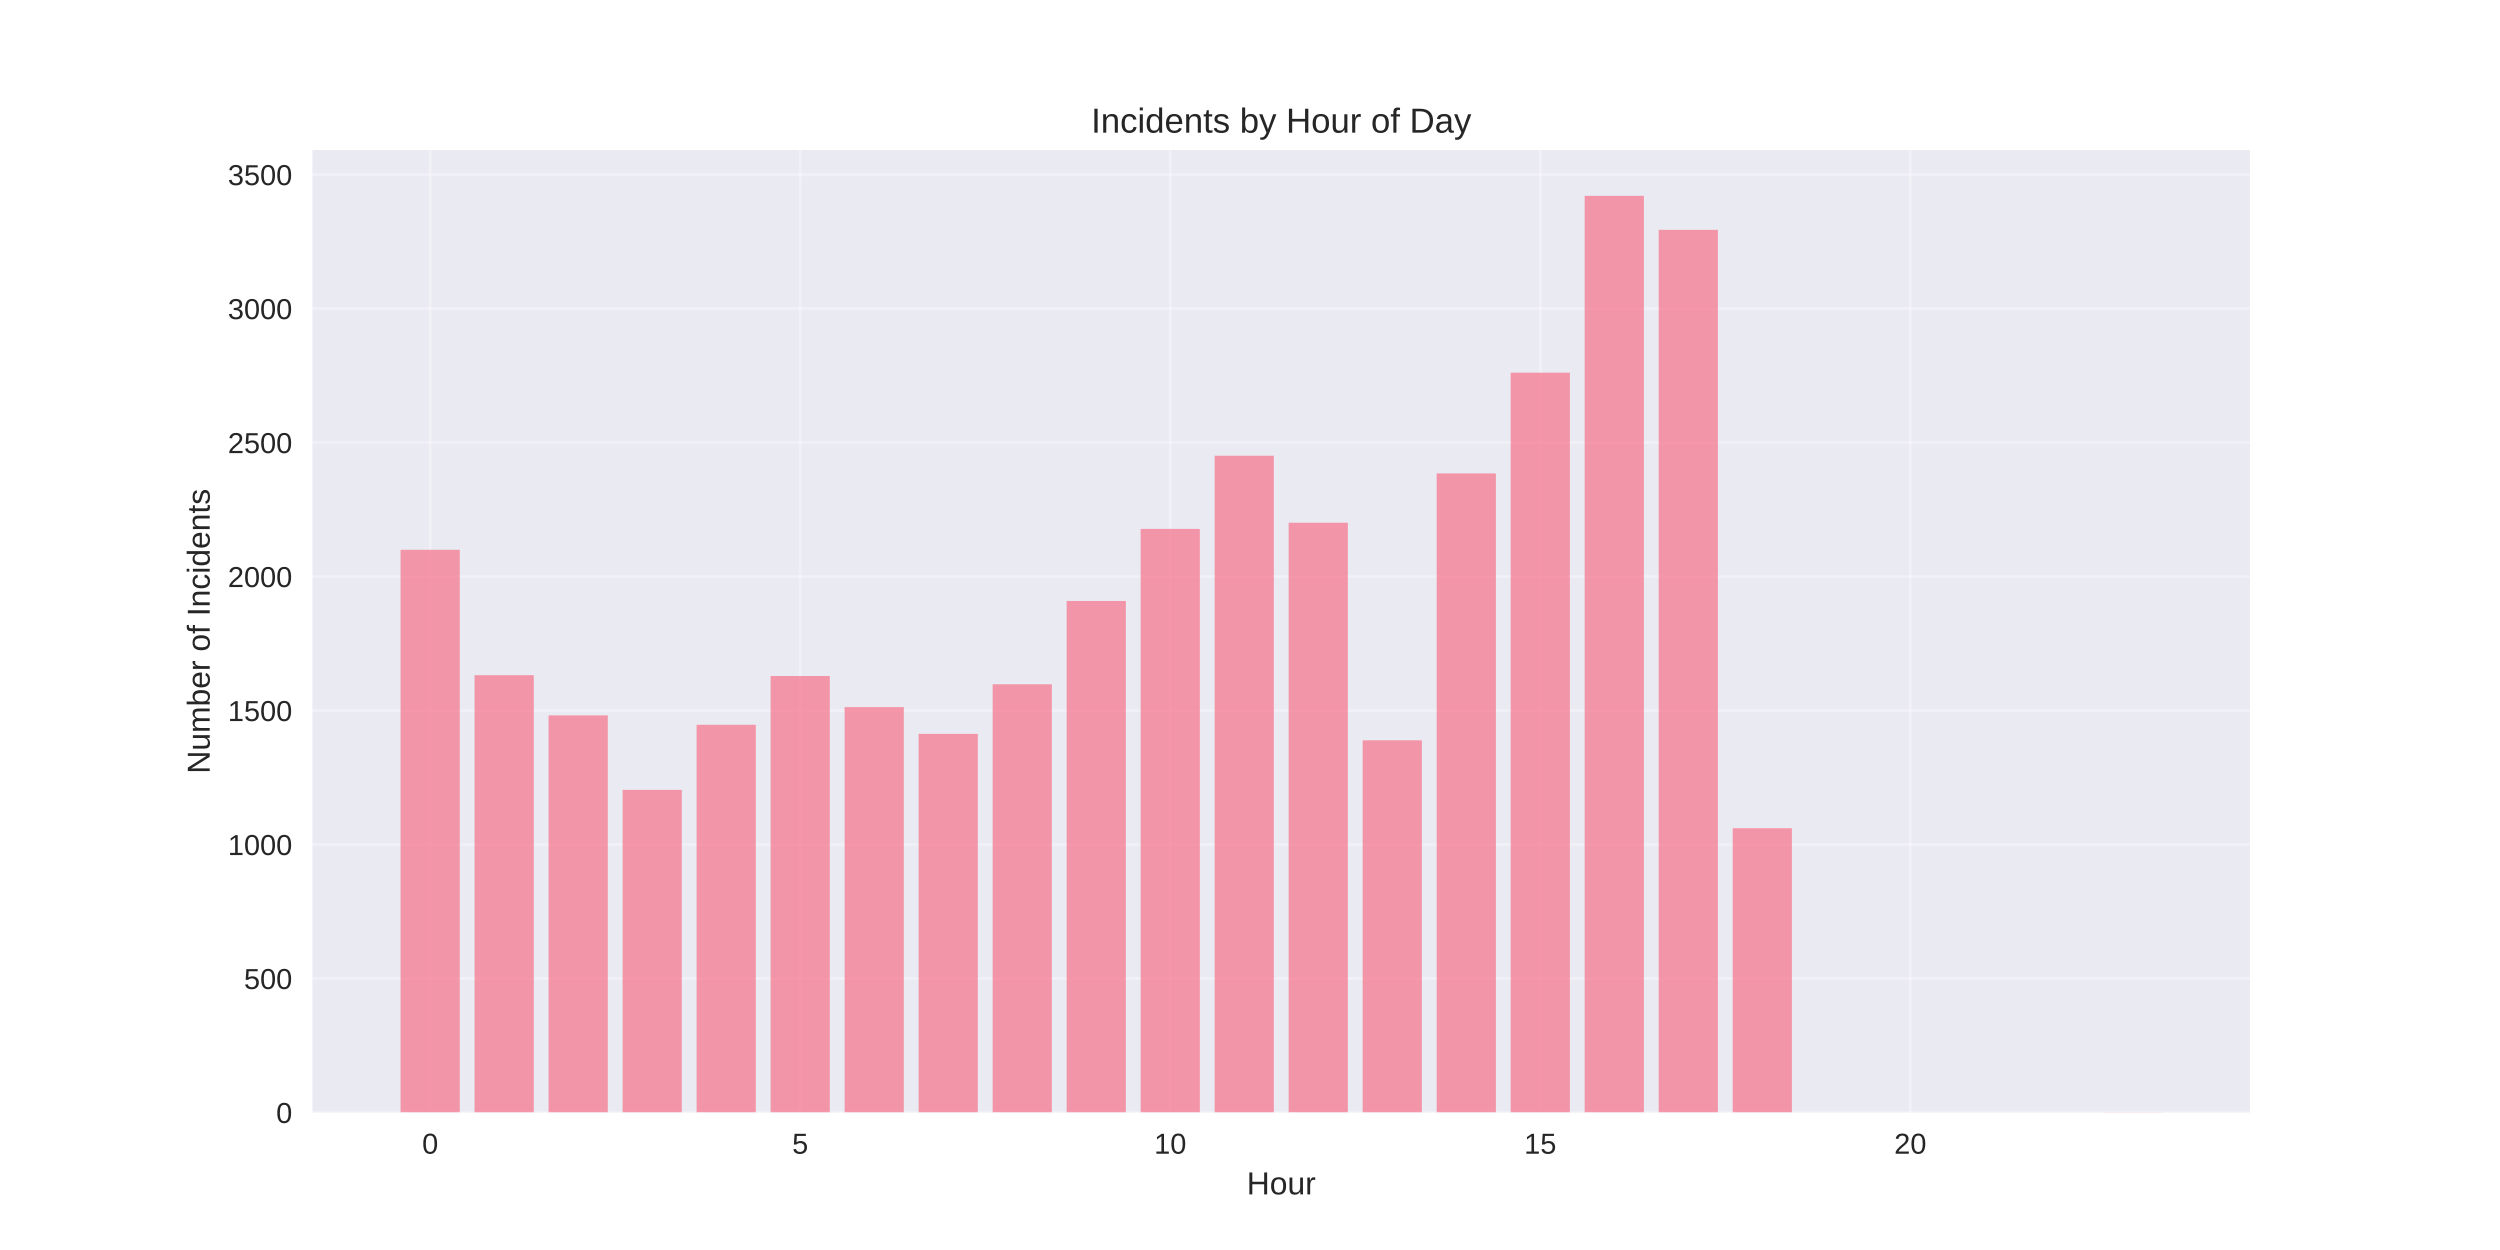
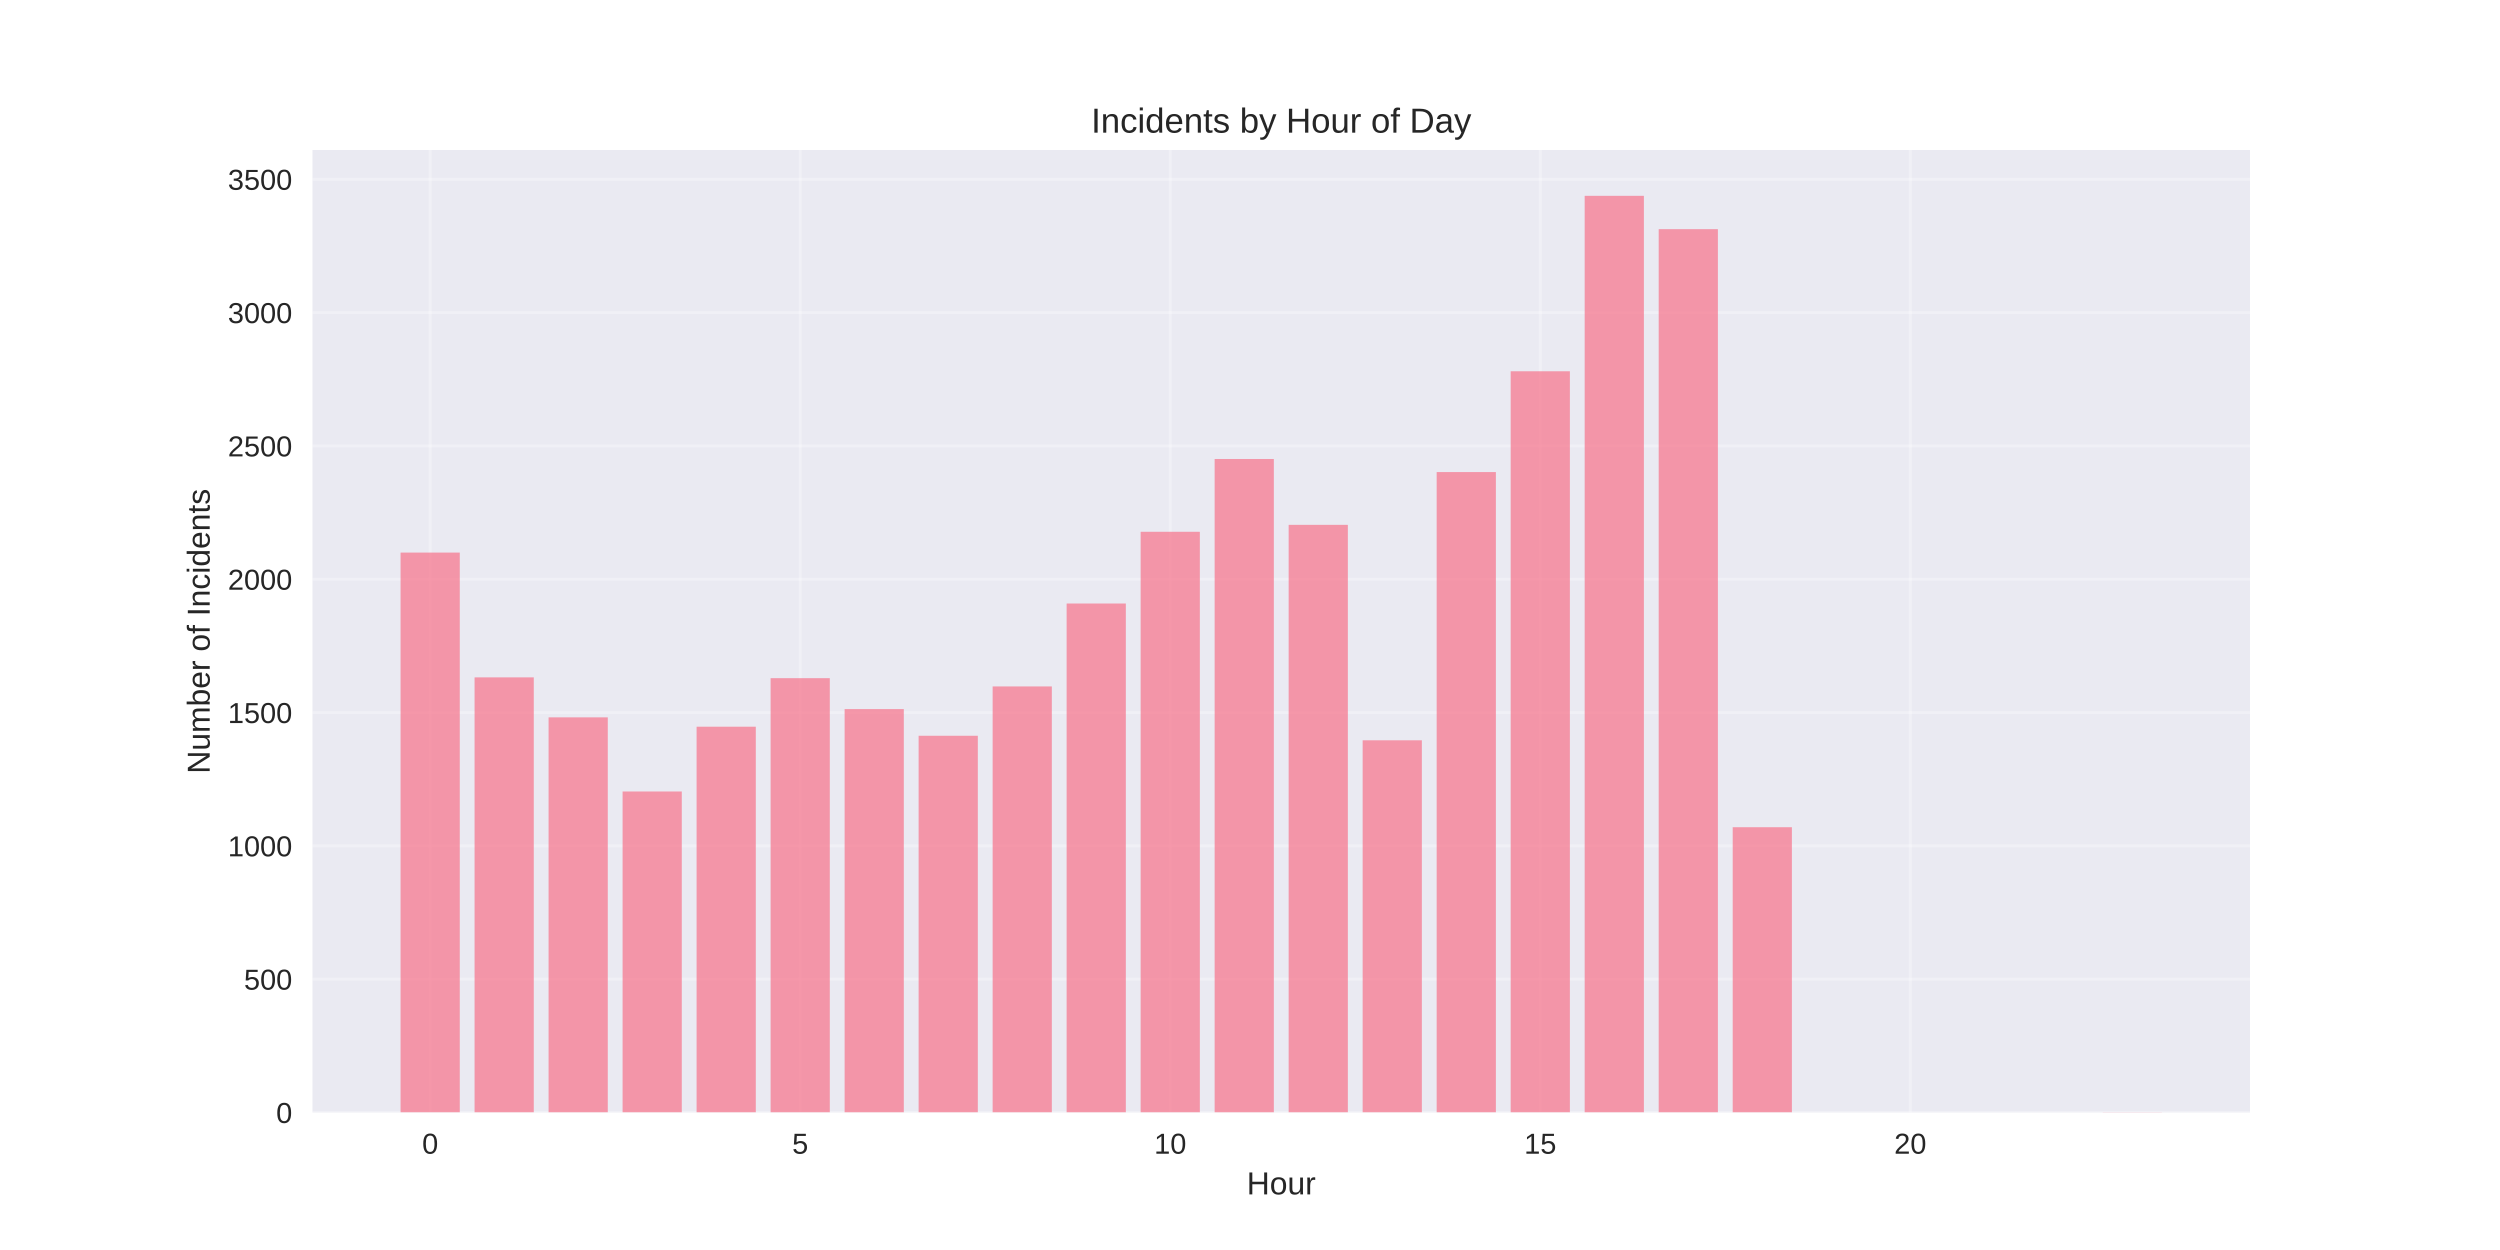
<svg xmlns="http://www.w3.org/2000/svg" width="864pt" height="432pt" viewBox="0 0 864 432" version="1.1">
  <defs>
    <style type="text/css">*{stroke-linejoin: round; stroke-linecap: butt}</style>
  </defs>
  <g id="figure_1">
    <g id="patch_1">
      <path d="M 0 432  L 864 432  L 864 0  L 0 0  z " style="fill: #ffffff" />
    </g>
    <g id="axes_1">
      <g id="patch_2">
        <path d="M 108 384.48  L 777.6 384.48  L 777.6 51.84  L 108 51.84  z " style="fill: #eaeaf2" />
      </g>
      <g id="matplotlib.axis_1">
        <g id="xtick_1">
          <g id="line2d_1">
-             <path d="M 148.667 384.48  L 148.667 51.84  " clip-path="url(#p3f3f9610f9)" style="fill: none; stroke: #ffffff; stroke-opacity: 0.3; stroke-linecap: round" />
+             <path d="M 148.667 384.48  L 148.667 51.84  " clip-path="url(#p129985a7ef)" style="fill: none; stroke: #ffffff; stroke-opacity: 0.3; stroke-linecap: round" />
          </g>
          <g id="line2d_2" />
          <g id="text_1">
            <text style="fill: #262626; font: 10px 'Arial', 'Liberation Sans', 'DejaVu Sans', 'Bitstream Vera Sans', sans-serif; text-anchor: middle" x="148.667" y="398.727" transform="rotate(-0 148.6671 398.7269)">0</text>
          </g>
        </g>
        <g id="xtick_2">
          <g id="line2d_3">
-             <path d="M 276.551 384.48  L 276.551 51.84  " clip-path="url(#p3f3f9610f9)" style="fill: none; stroke: #ffffff; stroke-opacity: 0.3; stroke-linecap: round" />
+             <path d="M 276.551 384.48  L 276.551 51.84  " clip-path="url(#p129985a7ef)" style="fill: none; stroke: #ffffff; stroke-opacity: 0.3; stroke-linecap: round" />
          </g>
          <g id="line2d_4" />
          <g id="text_2">
            <text style="fill: #262626; font: 10px 'Arial', 'Liberation Sans', 'DejaVu Sans', 'Bitstream Vera Sans', sans-serif; text-anchor: middle" x="276.551" y="398.727" transform="rotate(-0 276.551 398.7269)">5</text>
          </g>
        </g>
        <g id="xtick_3">
          <g id="line2d_5">
-             <path d="M 404.435 384.48  L 404.435 51.84  " clip-path="url(#p3f3f9610f9)" style="fill: none; stroke: #ffffff; stroke-opacity: 0.3; stroke-linecap: round" />
+             <path d="M 404.435 384.48  L 404.435 51.84  " clip-path="url(#p129985a7ef)" style="fill: none; stroke: #ffffff; stroke-opacity: 0.3; stroke-linecap: round" />
          </g>
          <g id="line2d_6" />
          <g id="text_3">
            <text style="fill: #262626; font: 10px 'Arial', 'Liberation Sans', 'DejaVu Sans', 'Bitstream Vera Sans', sans-serif; text-anchor: middle" x="404.435" y="398.727" transform="rotate(-0 404.4348 398.7269)">10</text>
          </g>
        </g>
        <g id="xtick_4">
          <g id="line2d_7">
-             <path d="M 532.319 384.48  L 532.319 51.84  " clip-path="url(#p3f3f9610f9)" style="fill: none; stroke: #ffffff; stroke-opacity: 0.3; stroke-linecap: round" />
+             <path d="M 532.319 384.48  L 532.319 51.84  " clip-path="url(#p129985a7ef)" style="fill: none; stroke: #ffffff; stroke-opacity: 0.3; stroke-linecap: round" />
          </g>
          <g id="line2d_8" />
          <g id="text_4">
            <text style="fill: #262626; font: 10px 'Arial', 'Liberation Sans', 'DejaVu Sans', 'Bitstream Vera Sans', sans-serif; text-anchor: middle" x="532.319" y="398.727" transform="rotate(-0 532.3187 398.7269)">15</text>
          </g>
        </g>
        <g id="xtick_5">
          <g id="line2d_9">
-             <path d="M 660.203 384.48  L 660.203 51.84  " clip-path="url(#p3f3f9610f9)" style="fill: none; stroke: #ffffff; stroke-opacity: 0.3; stroke-linecap: round" />
+             <path d="M 660.203 384.48  L 660.203 51.84  " clip-path="url(#p129985a7ef)" style="fill: none; stroke: #ffffff; stroke-opacity: 0.3; stroke-linecap: round" />
          </g>
          <g id="line2d_10" />
          <g id="text_5">
            <text style="fill: #262626; font: 10px 'Arial', 'Liberation Sans', 'DejaVu Sans', 'Bitstream Vera Sans', sans-serif; text-anchor: middle" x="660.203" y="398.727" transform="rotate(-0 660.2026 398.7269)">20</text>
          </g>
        </g>
        <g id="text_6">
          <text style="fill: #262626; font: 11px 'Arial', 'Liberation Sans', 'DejaVu Sans', 'Bitstream Vera Sans', sans-serif; text-anchor: middle" x="442.8" y="412.773" transform="rotate(-0 442.8 412.7734)">Hour</text>
        </g>
      </g>
      <g id="matplotlib.axis_2">
        <g id="ytick_1">
          <g id="line2d_11">
-             <path d="M 108 384.48  L 777.6 384.48  " clip-path="url(#p3f3f9610f9)" style="fill: none; stroke: #ffffff; stroke-opacity: 0.3; stroke-linecap: round" />
+             <path d="M 108 384.48  L 777.6 384.48  " clip-path="url(#p129985a7ef)" style="fill: none; stroke: #ffffff; stroke-opacity: 0.3; stroke-linecap: round" />
          </g>
          <g id="line2d_12" />
          <g id="text_7">
            <text style="fill: #262626; font: 10px 'Arial', 'Liberation Sans', 'DejaVu Sans', 'Bitstream Vera Sans', sans-serif; text-anchor: end" x="101" y="388.103" transform="rotate(-0 101 388.1034)">0</text>
          </g>
        </g>
        <g id="ytick_2">
          <g id="line2d_13">
-             <path d="M 108 338.178  L 777.6 338.178  " clip-path="url(#p3f3f9610f9)" style="fill: none; stroke: #ffffff; stroke-opacity: 0.3; stroke-linecap: round" />
+             <path d="M 108 338.407  L 777.6 338.407  " clip-path="url(#p129985a7ef)" style="fill: none; stroke: #ffffff; stroke-opacity: 0.3; stroke-linecap: round" />
          </g>
          <g id="line2d_14" />
          <g id="text_8">
-             <text style="fill: #262626; font: 10px 'Arial', 'Liberation Sans', 'DejaVu Sans', 'Bitstream Vera Sans', sans-serif; text-anchor: end" x="101" y="341.801" transform="rotate(-0 101 341.8012)">500</text>
+             <text style="fill: #262626; font: 10px 'Arial', 'Liberation Sans', 'DejaVu Sans', 'Bitstream Vera Sans', sans-serif; text-anchor: end" x="101" y="342.03" transform="rotate(-0 101 342.0301)">500</text>
          </g>
        </g>
        <g id="ytick_3">
          <g id="line2d_15">
-             <path d="M 108 291.875  L 777.6 291.875  " clip-path="url(#p3f3f9610f9)" style="fill: none; stroke: #ffffff; stroke-opacity: 0.3; stroke-linecap: round" />
+             <path d="M 108 292.333  L 777.6 292.333  " clip-path="url(#p129985a7ef)" style="fill: none; stroke: #ffffff; stroke-opacity: 0.3; stroke-linecap: round" />
          </g>
          <g id="line2d_16" />
          <g id="text_9">
-             <text style="fill: #262626; font: 10px 'Arial', 'Liberation Sans', 'DejaVu Sans', 'Bitstream Vera Sans', sans-serif; text-anchor: end" x="101" y="295.499" transform="rotate(-0 101 295.4989)">1000</text>
+             <text style="fill: #262626; font: 10px 'Arial', 'Liberation Sans', 'DejaVu Sans', 'Bitstream Vera Sans', sans-serif; text-anchor: end" x="101" y="295.957" transform="rotate(-0 101 295.9568)">1000</text>
          </g>
        </g>
        <g id="ytick_4">
          <g id="line2d_17">
-             <path d="M 108 245.573  L 777.6 245.573  " clip-path="url(#p3f3f9610f9)" style="fill: none; stroke: #ffffff; stroke-opacity: 0.3; stroke-linecap: round" />
+             <path d="M 108 246.26  L 777.6 246.26  " clip-path="url(#p129985a7ef)" style="fill: none; stroke: #ffffff; stroke-opacity: 0.3; stroke-linecap: round" />
          </g>
          <g id="line2d_18" />
          <g id="text_10">
-             <text style="fill: #262626; font: 10px 'Arial', 'Liberation Sans', 'DejaVu Sans', 'Bitstream Vera Sans', sans-serif; text-anchor: end" x="101" y="249.197" transform="rotate(-0 101 249.1967)">1500</text>
+             <text style="fill: #262626; font: 10px 'Arial', 'Liberation Sans', 'DejaVu Sans', 'Bitstream Vera Sans', sans-serif; text-anchor: end" x="101" y="249.884" transform="rotate(-0 101 249.8835)">1500</text>
          </g>
        </g>
        <g id="ytick_5">
          <g id="line2d_19">
-             <path d="M 108 199.271  L 777.6 199.271  " clip-path="url(#p3f3f9610f9)" style="fill: none; stroke: #ffffff; stroke-opacity: 0.3; stroke-linecap: round" />
+             <path d="M 108 200.187  L 777.6 200.187  " clip-path="url(#p129985a7ef)" style="fill: none; stroke: #ffffff; stroke-opacity: 0.3; stroke-linecap: round" />
          </g>
          <g id="line2d_20" />
          <g id="text_11">
-             <text style="fill: #262626; font: 10px 'Arial', 'Liberation Sans', 'DejaVu Sans', 'Bitstream Vera Sans', sans-serif; text-anchor: end" x="101" y="202.894" transform="rotate(-0 101 202.8944)">2000</text>
+             <text style="fill: #262626; font: 10px 'Arial', 'Liberation Sans', 'DejaVu Sans', 'Bitstream Vera Sans', sans-serif; text-anchor: end" x="101" y="203.81" transform="rotate(-0 101 203.8102)">2000</text>
          </g>
        </g>
        <g id="ytick_6">
          <g id="line2d_21">
-             <path d="M 108 152.969  L 777.6 152.969  " clip-path="url(#p3f3f9610f9)" style="fill: none; stroke: #ffffff; stroke-opacity: 0.3; stroke-linecap: round" />
+             <path d="M 108 154.114  L 777.6 154.114  " clip-path="url(#p129985a7ef)" style="fill: none; stroke: #ffffff; stroke-opacity: 0.3; stroke-linecap: round" />
          </g>
          <g id="line2d_22" />
          <g id="text_12">
-             <text style="fill: #262626; font: 10px 'Arial', 'Liberation Sans', 'DejaVu Sans', 'Bitstream Vera Sans', sans-serif; text-anchor: end" x="101" y="156.592" transform="rotate(-0 101 156.5922)">2500</text>
+             <text style="fill: #262626; font: 10px 'Arial', 'Liberation Sans', 'DejaVu Sans', 'Bitstream Vera Sans', sans-serif; text-anchor: end" x="101" y="157.737" transform="rotate(-0 101 157.7369)">2500</text>
          </g>
        </g>
        <g id="ytick_7">
          <g id="line2d_23">
-             <path d="M 108 106.666  L 777.6 106.666  " clip-path="url(#p3f3f9610f9)" style="fill: none; stroke: #ffffff; stroke-opacity: 0.3; stroke-linecap: round" />
+             <path d="M 108 108.04  L 777.6 108.04  " clip-path="url(#p129985a7ef)" style="fill: none; stroke: #ffffff; stroke-opacity: 0.3; stroke-linecap: round" />
          </g>
          <g id="line2d_24" />
          <g id="text_13">
-             <text style="fill: #262626; font: 10px 'Arial', 'Liberation Sans', 'DejaVu Sans', 'Bitstream Vera Sans', sans-serif; text-anchor: end" x="101" y="110.29" transform="rotate(-0 101 110.2899)">3000</text>
+             <text style="fill: #262626; font: 10px 'Arial', 'Liberation Sans', 'DejaVu Sans', 'Bitstream Vera Sans', sans-serif; text-anchor: end" x="101" y="111.664" transform="rotate(-0 101 111.6636)">3000</text>
          </g>
        </g>
        <g id="ytick_8">
          <g id="line2d_25">
-             <path d="M 108 60.364  L 777.6 60.364  " clip-path="url(#p3f3f9610f9)" style="fill: none; stroke: #ffffff; stroke-opacity: 0.3; stroke-linecap: round" />
+             <path d="M 108 61.967  L 777.6 61.967  " clip-path="url(#p129985a7ef)" style="fill: none; stroke: #ffffff; stroke-opacity: 0.3; stroke-linecap: round" />
          </g>
          <g id="line2d_26" />
          <g id="text_14">
-             <text style="fill: #262626; font: 10px 'Arial', 'Liberation Sans', 'DejaVu Sans', 'Bitstream Vera Sans', sans-serif; text-anchor: end" x="101" y="63.988" transform="rotate(-0 101 63.98768)">3500</text>
+             <text style="fill: #262626; font: 10px 'Arial', 'Liberation Sans', 'DejaVu Sans', 'Bitstream Vera Sans', sans-serif; text-anchor: end" x="101" y="65.59" transform="rotate(-0 101 65.59035)">3500</text>
          </g>
        </g>
        <g id="text_15">
          <text style="fill: #262626; font: 11px 'Arial', 'Liberation Sans', 'DejaVu Sans', 'Bitstream Vera Sans', sans-serif; text-anchor: middle" x="72.474" y="218.16" transform="rotate(-90 72.47375 218.16)">Number of Incidents</text>
        </g>
      </g>
      <g id="patch_3">
-         <path d="M 138.436 384.48  L 158.898 384.48  L 158.898 190.011  L 138.436 190.011  z " clip-path="url(#p3f3f9610f9)" style="fill: #f77189; opacity: 0.7" />
+         <path d="M 138.436 384.48  L 158.898 384.48  L 158.898 190.972  L 138.436 190.972  z " clip-path="url(#p129985a7ef)" style="fill: #f77189; opacity: 0.7" />
      </g>
      <g id="patch_4">
-         <path d="M 164.013 384.48  L 184.475 384.48  L 184.475 233.349  L 164.013 233.349  z " clip-path="url(#p3f3f9610f9)" style="fill: #f77189; opacity: 0.7" />
+         <path d="M 164.013 384.48  L 184.475 384.48  L 184.475 234.097  L 164.013 234.097  z " clip-path="url(#p129985a7ef)" style="fill: #f77189; opacity: 0.7" />
      </g>
      <g id="patch_5">
-         <path d="M 189.59 384.48  L 210.051 384.48  L 210.051 247.24  L 189.59 247.24  z " clip-path="url(#p3f3f9610f9)" style="fill: #f77189; opacity: 0.7" />
+         <path d="M 189.59 384.48  L 210.051 384.48  L 210.051 247.919  L 189.59 247.919  z " clip-path="url(#p129985a7ef)" style="fill: #f77189; opacity: 0.7" />
      </g>
      <g id="patch_6">
-         <path d="M 215.167 384.48  L 235.628 384.48  L 235.628 272.984  L 215.167 272.984  z " clip-path="url(#p3f3f9610f9)" style="fill: #f77189; opacity: 0.7" />
+         <path d="M 215.167 384.48  L 235.628 384.48  L 235.628 273.535  L 215.167 273.535  z " clip-path="url(#p129985a7ef)" style="fill: #f77189; opacity: 0.7" />
      </g>
      <g id="patch_7">
-         <path d="M 240.743 384.48  L 261.205 384.48  L 261.205 250.481  L 240.743 250.481  z " clip-path="url(#p3f3f9610f9)" style="fill: #f77189; opacity: 0.7" />
+         <path d="M 240.743 384.48  L 261.205 384.48  L 261.205 251.144  L 240.743 251.144  z " clip-path="url(#p129985a7ef)" style="fill: #f77189; opacity: 0.7" />
      </g>
      <g id="patch_8">
-         <path d="M 266.32 384.48  L 286.782 384.48  L 286.782 233.627  L 266.32 233.627  z " clip-path="url(#p3f3f9610f9)" style="fill: #f77189; opacity: 0.7" />
+         <path d="M 266.32 384.48  L 286.782 384.48  L 286.782 234.373  L 266.32 234.373  z " clip-path="url(#p129985a7ef)" style="fill: #f77189; opacity: 0.7" />
      </g>
      <g id="patch_9">
-         <path d="M 291.897 384.48  L 312.358 384.48  L 312.358 244.369  L 291.897 244.369  z " clip-path="url(#p3f3f9610f9)" style="fill: #f77189; opacity: 0.7" />
+         <path d="M 291.897 384.48  L 312.358 384.48  L 312.358 245.062  L 291.897 245.062  z " clip-path="url(#p129985a7ef)" style="fill: #f77189; opacity: 0.7" />
      </g>
      <g id="patch_10">
-         <path d="M 317.474 384.48  L 337.935 384.48  L 337.935 253.63  L 317.474 253.63  z " clip-path="url(#p3f3f9610f9)" style="fill: #f77189; opacity: 0.7" />
+         <path d="M 317.474 384.48  L 337.935 384.48  L 337.935 254.277  L 317.474 254.277  z " clip-path="url(#p129985a7ef)" style="fill: #f77189; opacity: 0.7" />
      </g>
      <g id="patch_11">
-         <path d="M 343.051 384.48  L 363.512 384.48  L 363.512 236.498  L 343.051 236.498  z " clip-path="url(#p3f3f9610f9)" style="fill: #f77189; opacity: 0.7" />
+         <path d="M 343.051 384.48  L 363.512 384.48  L 363.512 237.23  L 343.051 237.23  z " clip-path="url(#p129985a7ef)" style="fill: #f77189; opacity: 0.7" />
      </g>
      <g id="patch_12">
-         <path d="M 368.627 384.48  L 389.089 384.48  L 389.089 207.698  L 368.627 207.698  z " clip-path="url(#p3f3f9610f9)" style="fill: #f77189; opacity: 0.7" />
+         <path d="M 368.627 384.48  L 389.089 384.48  L 389.089 208.572  L 368.627 208.572  z " clip-path="url(#p129985a7ef)" style="fill: #f77189; opacity: 0.7" />
      </g>
      <g id="patch_13">
-         <path d="M 394.204 384.48  L 414.666 384.48  L 414.666 182.787  L 394.204 182.787  z " clip-path="url(#p3f3f9610f9)" style="fill: #f77189; opacity: 0.7" />
+         <path d="M 394.204 384.48  L 414.666 384.48  L 414.666 183.785  L 394.204 183.785  z " clip-path="url(#p129985a7ef)" style="fill: #f77189; opacity: 0.7" />
      </g>
      <g id="patch_14">
-         <path d="M 419.781 384.48  L 440.242 384.48  L 440.242 157.506  L 419.781 157.506  z " clip-path="url(#p3f3f9610f9)" style="fill: #f77189; opacity: 0.7" />
+         <path d="M 419.781 384.48  L 440.242 384.48  L 440.242 158.629  L 419.781 158.629  z " clip-path="url(#p129985a7ef)" style="fill: #f77189; opacity: 0.7" />
      </g>
      <g id="patch_15">
-         <path d="M 445.358 384.48  L 465.819 384.48  L 465.819 180.657  L 445.358 180.657  z " clip-path="url(#p3f3f9610f9)" style="fill: #f77189; opacity: 0.7" />
+         <path d="M 445.358 384.48  L 465.819 384.48  L 465.819 181.389  L 445.358 181.389  z " clip-path="url(#p129985a7ef)" style="fill: #f77189; opacity: 0.7" />
      </g>
      <g id="patch_16">
-         <path d="M 470.934 384.48  L 491.396 384.48  L 491.396 255.852  L 470.934 255.852  z " clip-path="url(#p3f3f9610f9)" style="fill: #f77189; opacity: 0.7" />
+         <path d="M 470.934 384.48  L 491.396 384.48  L 491.396 255.843  L 470.934 255.843  z " clip-path="url(#p129985a7ef)" style="fill: #f77189; opacity: 0.7" />
      </g>
      <g id="patch_17">
-         <path d="M 496.511 384.48  L 516.973 384.48  L 516.973 163.618  L 496.511 163.618  z " clip-path="url(#p3f3f9610f9)" style="fill: #f77189; opacity: 0.7" />
+         <path d="M 496.511 384.48  L 516.973 384.48  L 516.973 163.144  L 496.511 163.144  z " clip-path="url(#p129985a7ef)" style="fill: #f77189; opacity: 0.7" />
      </g>
      <g id="patch_18">
-         <path d="M 522.088 384.48  L 542.549 384.48  L 542.549 128.799  L 522.088 128.799  z " clip-path="url(#p3f3f9610f9)" style="fill: #f77189; opacity: 0.7" />
+         <path d="M 522.088 384.48  L 542.549 384.48  L 542.549 128.312  L 522.088 128.312  z " clip-path="url(#p129985a7ef)" style="fill: #f77189; opacity: 0.7" />
      </g>
      <g id="patch_19">
-         <path d="M 547.665 384.48  L 568.126 384.48  L 568.126 67.68  L 547.665 67.68  z " clip-path="url(#p3f3f9610f9)" style="fill: #f77189; opacity: 0.7" />
+         <path d="M 547.665 384.48  L 568.126 384.48  L 568.126 67.68  L 547.665 67.68  z " clip-path="url(#p129985a7ef)" style="fill: #f77189; opacity: 0.7" />
      </g>
      <g id="patch_20">
-         <path d="M 573.242 384.48  L 593.703 384.48  L 593.703 79.441  L 573.242 79.441  z " clip-path="url(#p3f3f9610f9)" style="fill: #f77189; opacity: 0.7" />
+         <path d="M 573.242 384.48  L 593.703 384.48  L 593.703 79.198  L 573.242 79.198  z " clip-path="url(#p129985a7ef)" style="fill: #f77189; opacity: 0.7" />
      </g>
      <g id="patch_21">
-         <path d="M 598.818 384.48  L 619.28 384.48  L 619.28 286.227  L 598.818 286.227  z " clip-path="url(#p3f3f9610f9)" style="fill: #f77189; opacity: 0.7" />
+         <path d="M 598.818 384.48  L 619.28 384.48  L 619.28 285.883  L 598.818 285.883  z " clip-path="url(#p129985a7ef)" style="fill: #f77189; opacity: 0.7" />
      </g>
      <g id="patch_22">
-         <path d="M 726.702 384.48  L 747.164 384.48  L 747.164 384.387  L 726.702 384.387  z " clip-path="url(#p3f3f9610f9)" style="fill: #f77189; opacity: 0.7" />
+         <path d="M 726.702 384.48  L 747.164 384.48  L 747.164 384.388  L 726.702 384.388  z " clip-path="url(#p129985a7ef)" style="fill: #f77189; opacity: 0.7" />
      </g>
      <g id="patch_23">
        <path d="M 108 384.48  L 108 51.84  " style="fill: none" />
      </g>
      <g id="patch_24">
        <path d="M 777.6 384.48  L 777.6 51.84  " style="fill: none" />
      </g>
      <g id="patch_25">
        <path d="M 108 384.48  L 777.6 384.48  " style="fill: none" />
      </g>
      <g id="patch_26">
        <path d="M 108 51.84  L 777.6 51.84  " style="fill: none" />
      </g>
      <g id="text_16">
        <text style="fill: #262626; font: 12px 'Arial', 'Liberation Sans', 'DejaVu Sans', 'Bitstream Vera Sans', sans-serif; text-anchor: middle" x="442.8" y="45.84" transform="rotate(-0 442.8 45.84)">Incidents by Hour of Day</text>
      </g>
    </g>
  </g>
  <defs>
-     <clipPath id="p3f3f9610f9">
+     <clipPath id="p129985a7ef">
      <rect x="108" y="51.84" width="669.6" height="332.64" />
    </clipPath>
  </defs>
</svg>
